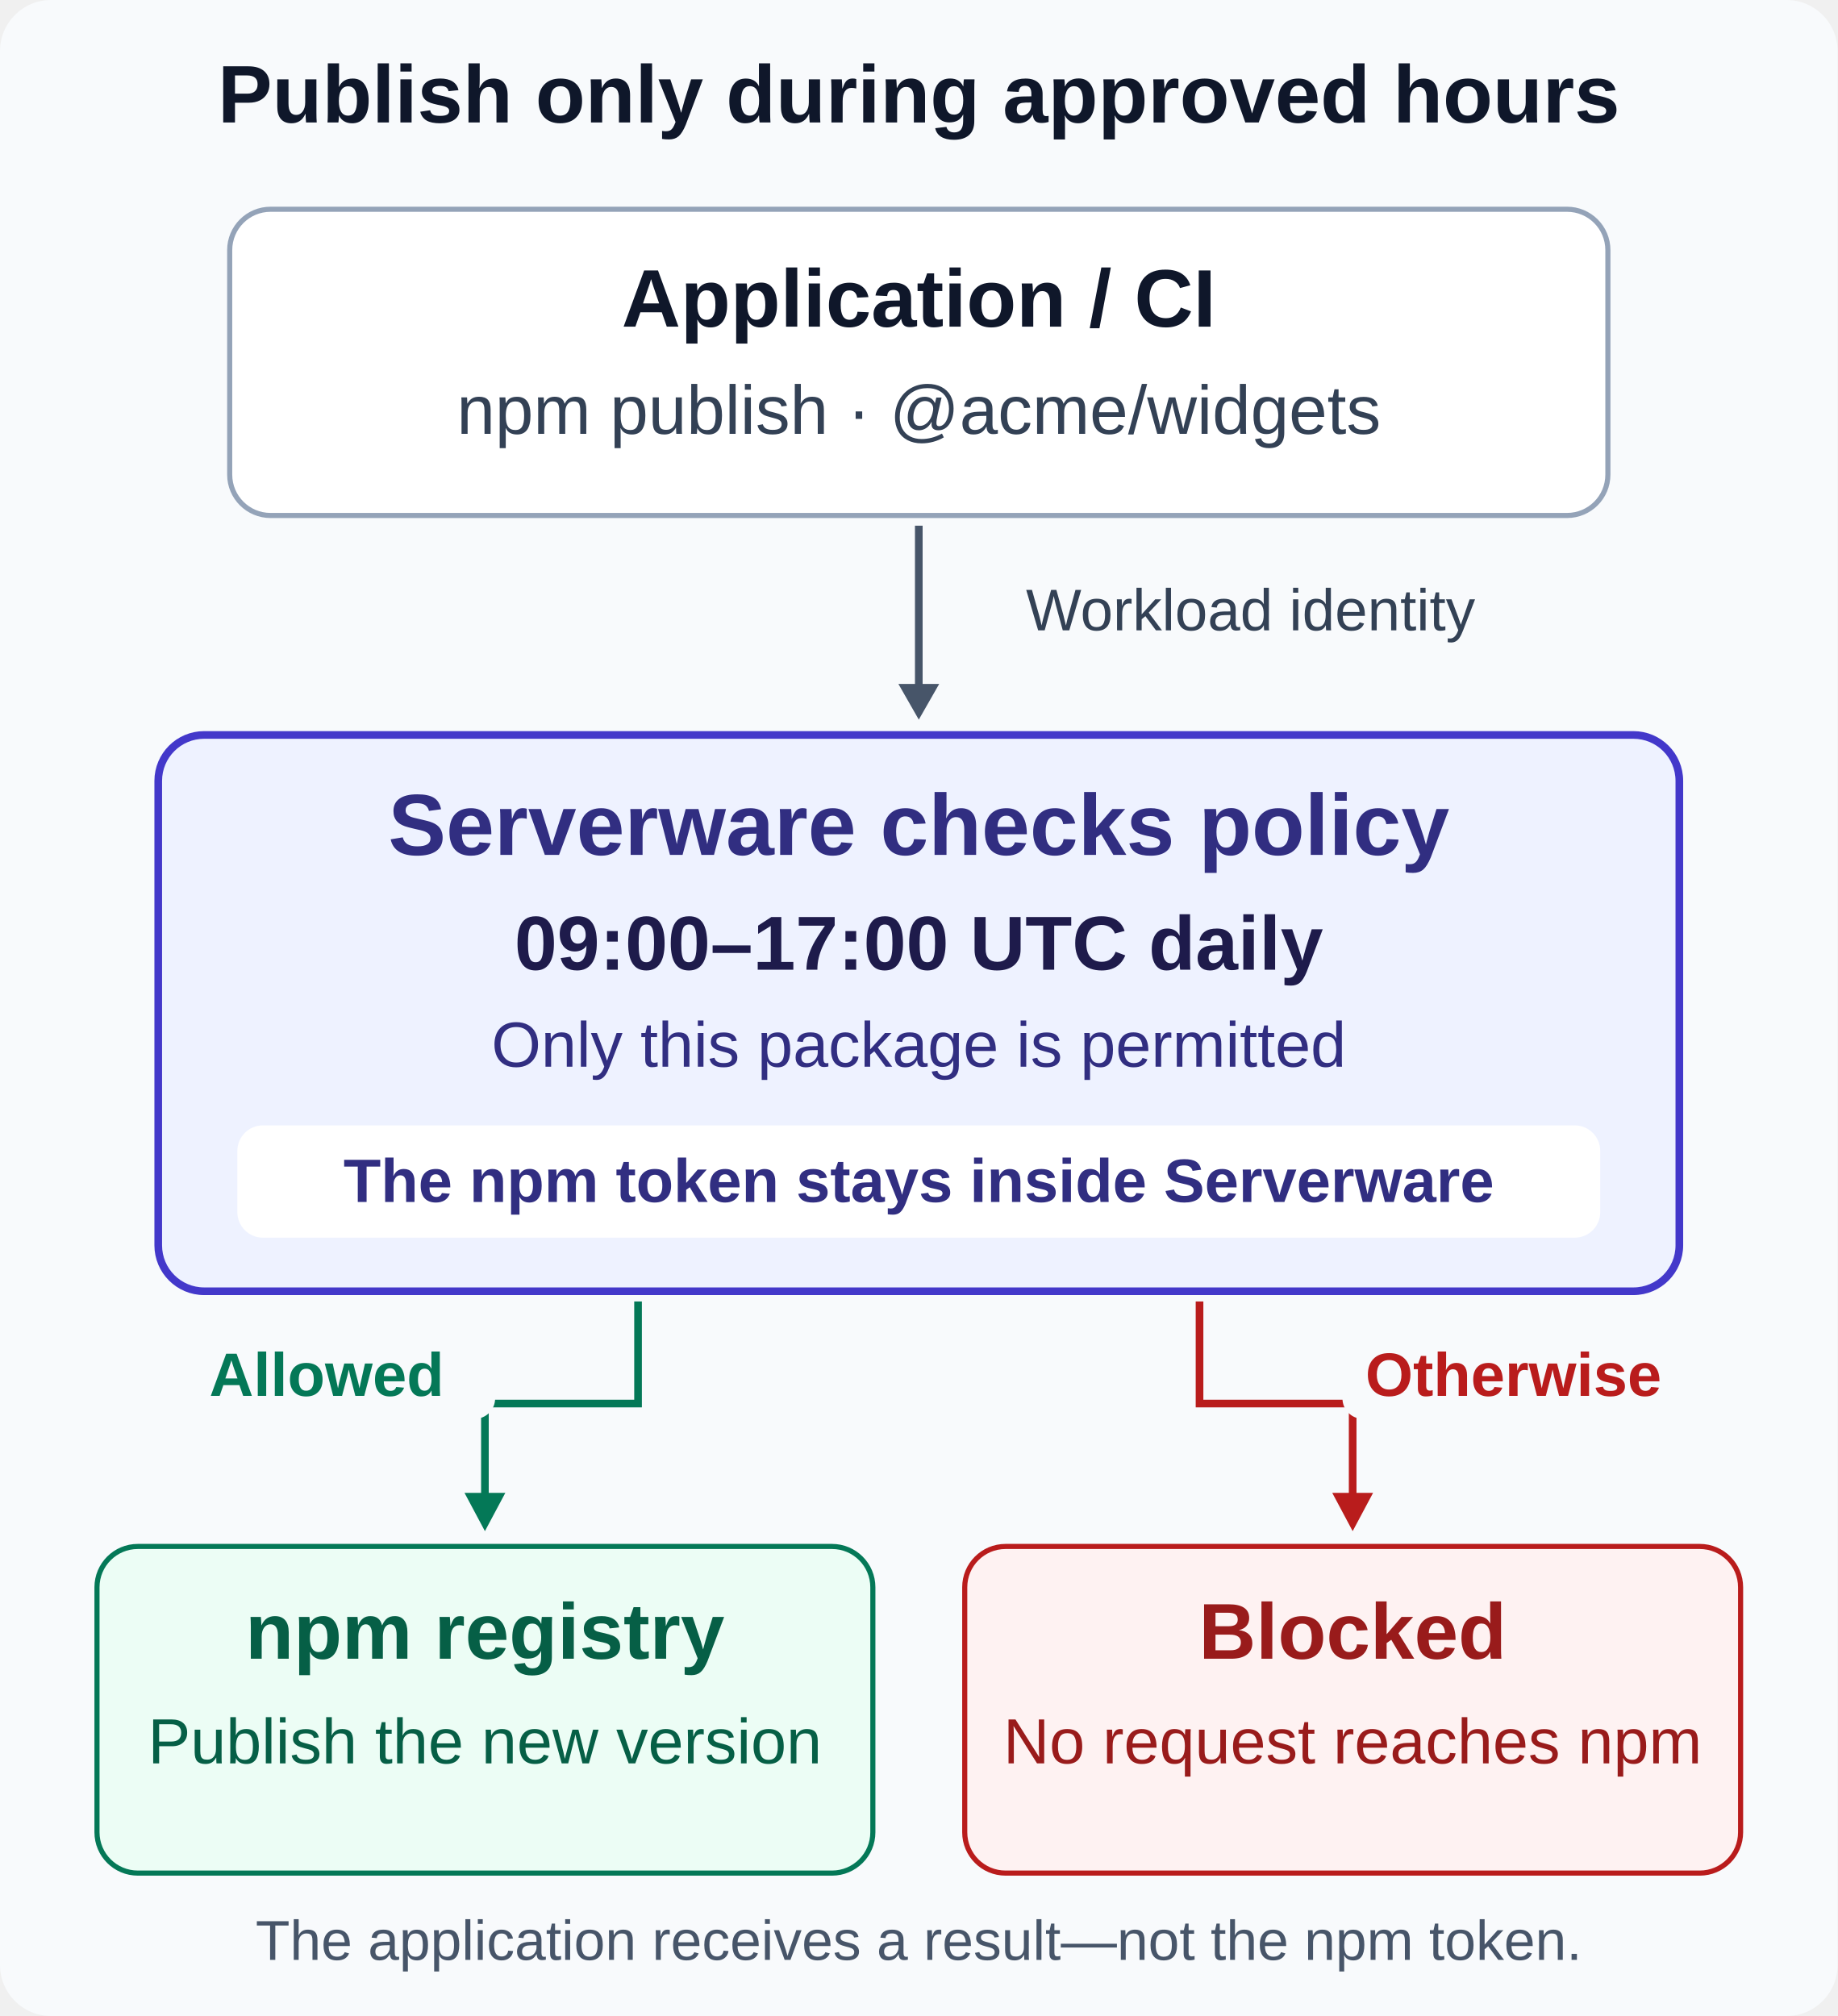
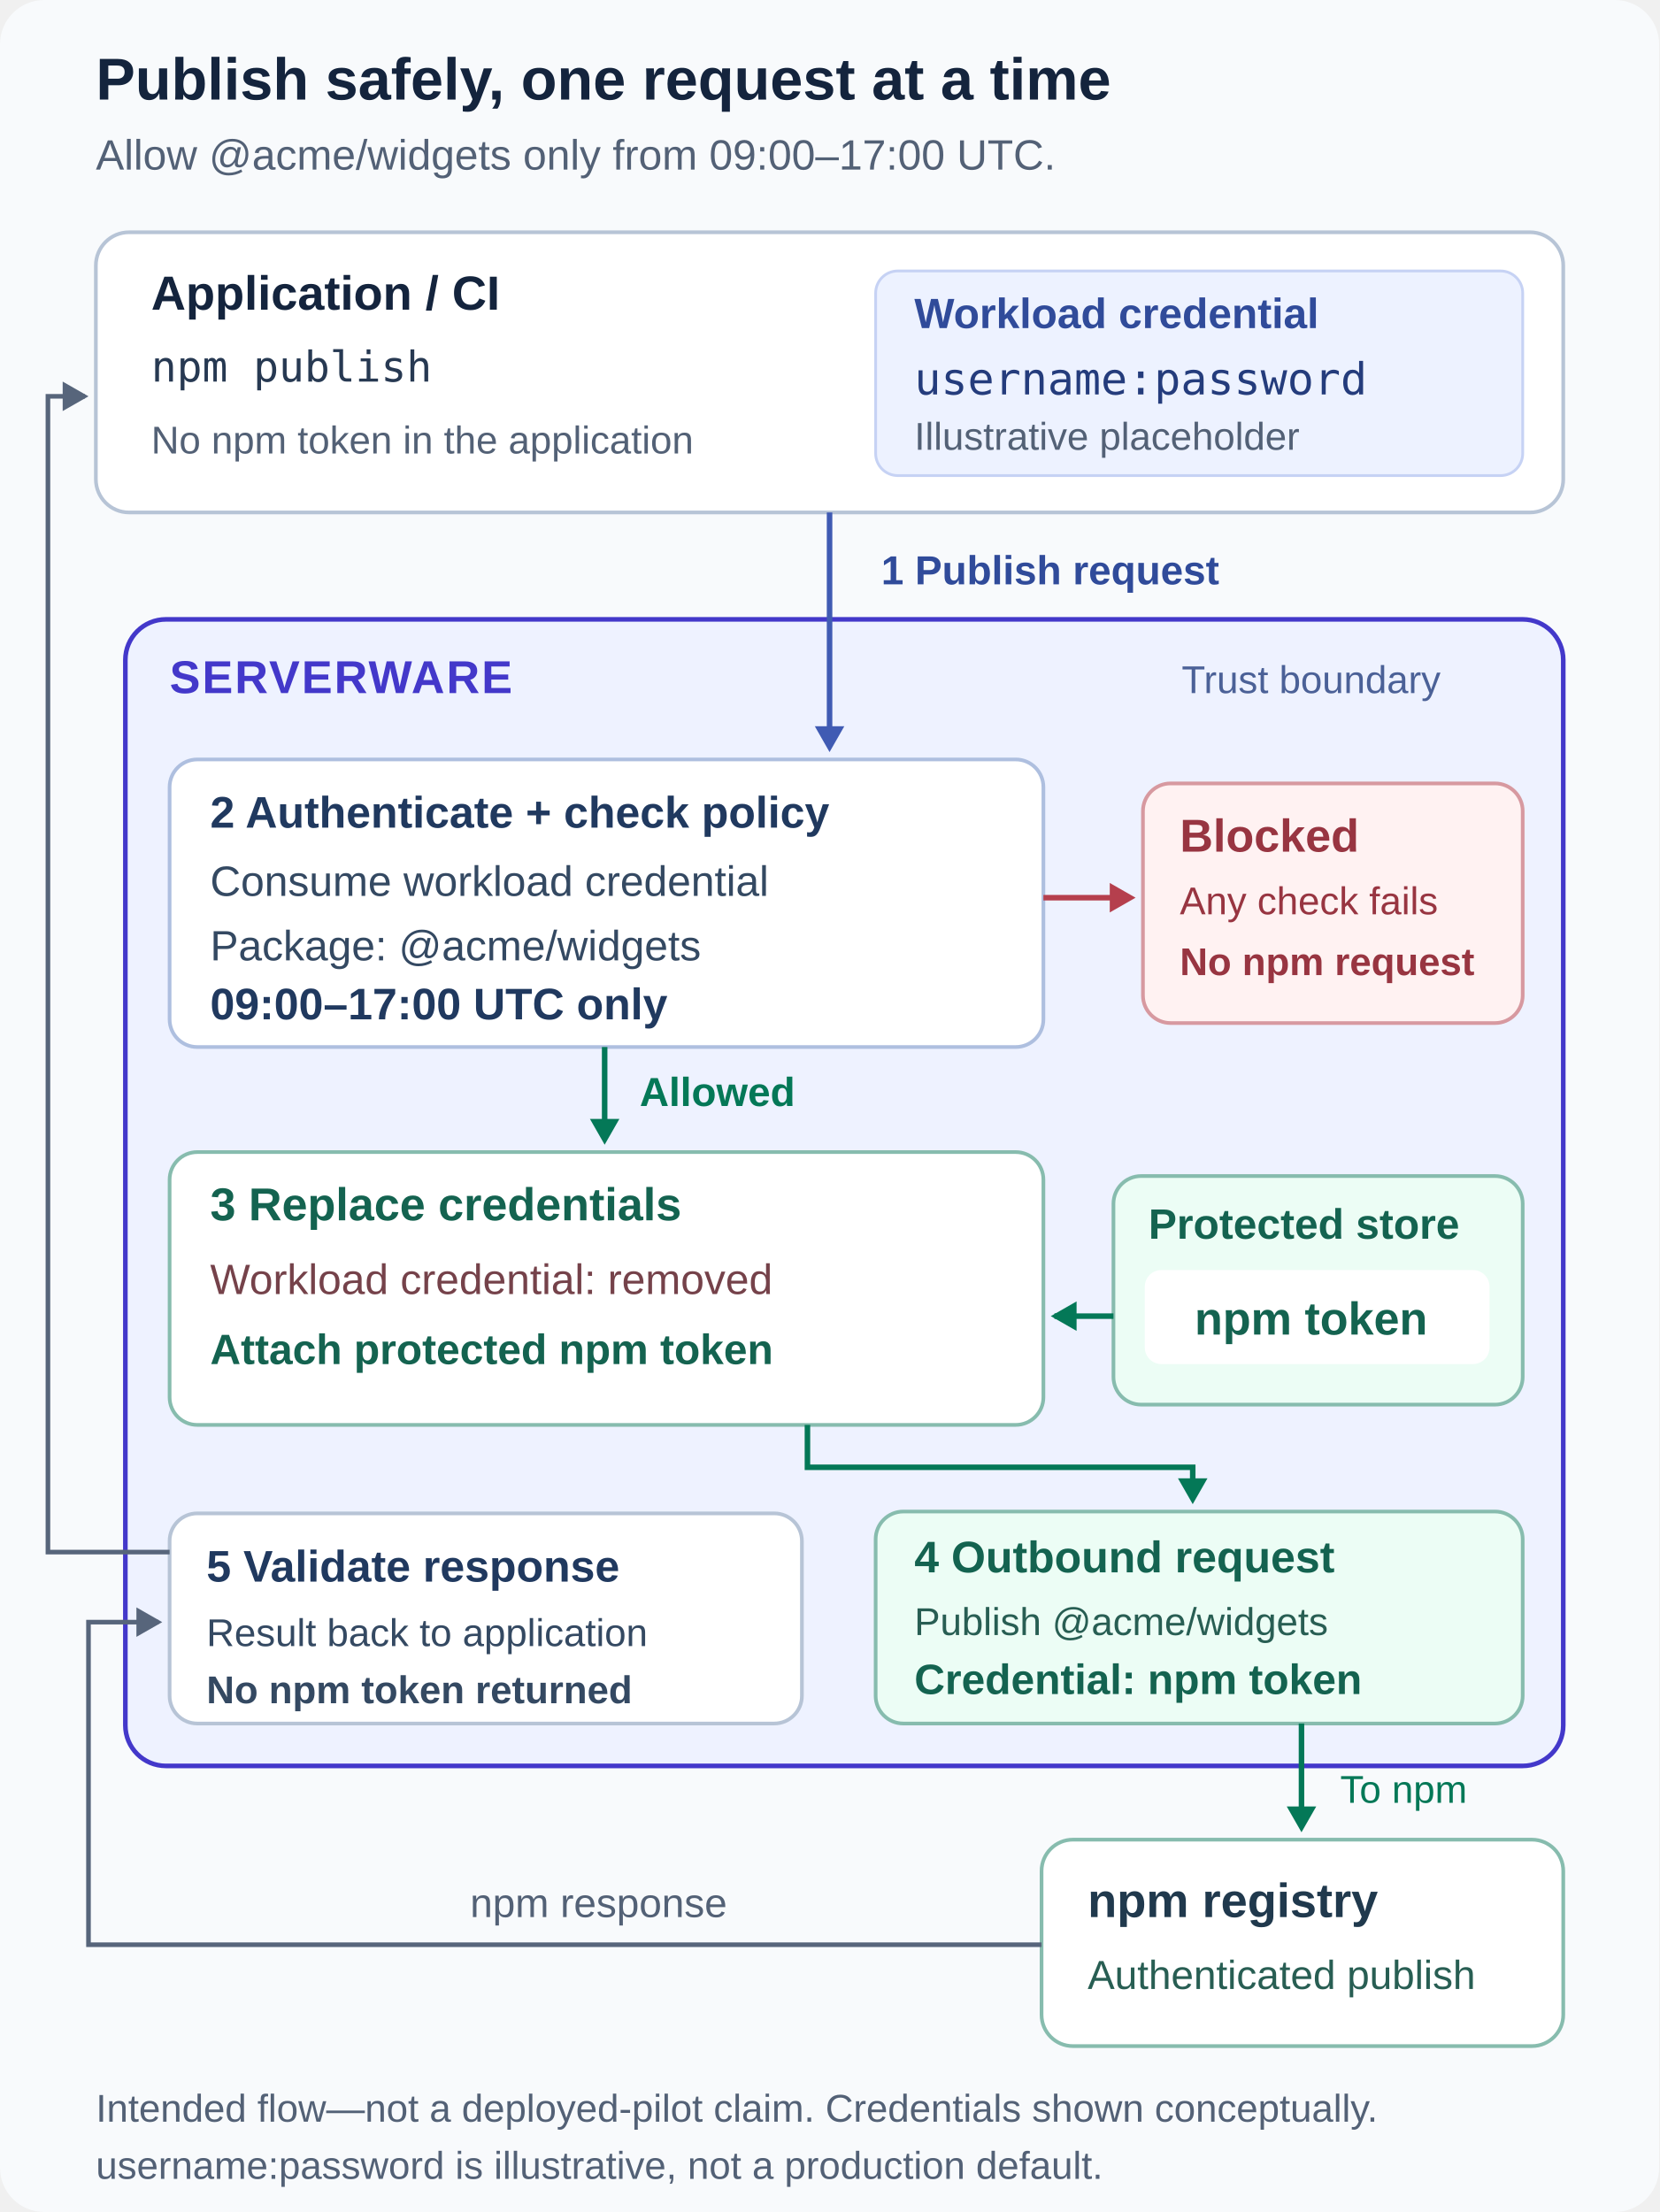
- <svg xmlns="http://www.w3.org/2000/svg" width="720" height="790" viewBox="0 0 720 790" role="img" aria-labelledby="title desc">
-   <defs>
-     <marker id="arrow" viewBox="0 0 10 10" refX="9" refY="5" markerWidth="8" markerHeight="8" orient="auto-start-reverse">
-       <path d="M0 0L10 5L0 10Z" fill="#475569" />
-     </marker>
-     <marker id="yes" viewBox="0 0 10 10" refX="9" refY="5" markerWidth="8" markerHeight="8" orient="auto">
-       <path d="M0 0L10 5L0 10Z" fill="#047857" />
-     </marker>
-     <marker id="no" viewBox="0 0 10 10" refX="9" refY="5" markerWidth="8" markerHeight="8" orient="auto">
-       <path d="M0 0L10 5L0 10Z" fill="#b91c1c" />
-     </marker>
-   </defs>
-   <rect width="720" height="790" rx="20" fill="#f8fafc" />
-   <g font-family="Arial, Helvetica, sans-serif" text-anchor="middle">
-     <text x="360" y="48" fill="#0f172a" font-size="32" font-weight="700">Publish only during approved hours</text>
-     <rect x="90" y="82" width="540" height="120" rx="16" fill="#fff" stroke="#94a3b8" stroke-width="2" />
-     <text x="360" y="128" fill="#0f172a" font-size="32" font-weight="700">Application / CI</text>
-     <text x="360" y="170" fill="#334155" font-size="27">npm publish · @acme/widgets</text>
-     <path d="M360 206V270" fill="none" stroke="#475569" stroke-width="3" />
-     <path d="M352 268L360 282L368 268Z" fill="#475569" />
-     <rect x="373" y="222" width="238" height="34" rx="8" fill="#f8fafc" />
-     <text x="490" y="247" fill="#334155" font-size="23">Workload identity</text>
-     <rect x="62" y="288" width="596" height="218" rx="18" fill="#eef2ff" stroke="#4338ca" stroke-width="3" />
-     <text x="360" y="335" fill="#312e81" font-size="34" font-weight="700">Serverware checks policy</text>
-     <text x="360" y="380" fill="#1e1b4b" font-size="30" font-weight="700">09:00–17:00 UTC daily</text>
-     <text x="360" y="418" fill="#312e81" font-size="25">Only this package is permitted</text>
-     <rect x="93" y="441" width="534" height="44" rx="10" fill="#fff" />
-     <text x="360" y="471" fill="#312e81" font-size="24" font-weight="700">The npm token stays inside Serverware</text>
-     <path d="M250 510V550H190V587" fill="none" stroke="#047857" stroke-width="3" />
-     <path d="M182 585L190 600L198 585Z" fill="#047857" />
-     <path d="M470 510V550H530V587" fill="none" stroke="#b91c1c" stroke-width="3" />
-     <path d="M522 585L530 600L538 585Z" fill="#b91c1c" />
-     <rect x="62" y="521" width="132" height="35" rx="8" fill="#f8fafc" />
-     <text x="128" y="547" fill="#047857" font-size="24" font-weight="700">Allowed</text>
-     <rect x="526" y="521" width="134" height="35" rx="8" fill="#f8fafc" />
-     <text x="593" y="547" fill="#b91c1c" font-size="24" font-weight="700">Otherwise</text>
-     <rect x="38" y="606" width="304" height="128" rx="16" fill="#ecfdf5" stroke="#047857" stroke-width="2" />
-     <text x="190" y="650" fill="#065f46" font-size="31" font-weight="700">npm registry</text>
-     <text x="190" y="691" fill="#065f46" font-size="25">Publish the new version</text>
-     <rect x="378" y="606" width="304" height="128" rx="16" fill="#fef2f2" stroke="#b91c1c" stroke-width="2" />
-     <text x="530" y="650" fill="#991b1b" font-size="31" font-weight="700">Blocked</text>
-     <text x="530" y="691" fill="#991b1b" font-size="25">No request reaches npm</text>
-     <text x="360" y="768" fill="#475569" font-size="22">The application receives a result—not the npm token.</text>
+ <svg xmlns="http://www.w3.org/2000/svg" width="900" height="1200" viewBox="0 0 900 1200" role="img" aria-labelledby="title desc">
+   <rect width="900" height="1200" rx="24" fill="#f8fafc" />
+   <g font-family="Arial, Helvetica, sans-serif">
+     <text x="52" y="54" fill="#14243d" font-size="32" font-weight="700">Publish safely, one request at a time</text>
+     <text x="52" y="92" fill="#536176" font-size="23">Allow @acme/widgets only from 09:00–17:00 UTC.</text>
+     <rect x="52" y="126" width="796" height="152" rx="18" fill="#ffffff" stroke="#b7c4d6" stroke-width="2" />
+     <text x="82" y="168" fill="#14243d" font-size="26" font-weight="700">Application / CI</text>
+     <text x="82" y="207" fill="#273952" font-family="monospace" font-size="23">npm publish</text>
+     <text x="82" y="246" fill="#536176" font-size="21">No npm token in the application</text>
+     <rect x="475" y="147" width="351" height="111" rx="12" fill="#edf2ff" stroke="#c6d2f4" stroke-width="1.5" />
+     <text x="496" y="178" fill="#304b9a" font-size="23" font-weight="700">Workload credential</text>
+     <text x="496" y="214" fill="#243c7c" font-family="monospace" font-size="24">username:password</text>
+     <text x="496" y="244" fill="#536176" font-size="21">Illustrative placeholder</text>
+     <rect x="68" y="336" width="780" height="622" rx="22" fill="#eef2ff" stroke="#4338ca" stroke-width="2.5" />
+     <text x="92" y="376" fill="#4338ca" font-size="25" font-weight="700" letter-spacing="1">SERVERWARE</text>
+     <text x="641" y="376" fill="#4b6197" font-size="21">Trust boundary</text>
+     <path d="M450 278V404" fill="none" stroke="#405bb3" stroke-width="3" />
+     <path d="M442 394L450 408L458 394Z" fill="#405bb3" />
+     <rect x="466" y="293" width="246" height="31" rx="7" fill="#f8fafc" />
+     <text x="478" y="317" fill="#304b9a" font-size="22" font-weight="700">1  Publish request</text>
+     <rect x="92" y="412" width="474" height="156" rx="15" fill="#ffffff" stroke="#aebfdf" stroke-width="2" />
+     <text x="114" y="449" fill="#20395f" font-size="24" font-weight="700">2  Authenticate + check policy</text>
+     <text x="114" y="486" fill="#344962" font-size="23">Consume workload credential</text>
+     <text x="114" y="521" fill="#344962" font-size="23">Package: @acme/widgets</text>
+     <text x="114" y="553" fill="#20395f" font-size="24" font-weight="700">09:00–17:00 UTC only</text>
+     <path d="M566 487H608" fill="none" stroke="#b53f4d" stroke-width="3" />
+     <path d="M602 479L616 487L602 495Z" fill="#b53f4d" />
+     <rect x="620" y="425" width="206" height="130" rx="15" fill="#fff2f2" stroke="#d799a0" stroke-width="2" />
+     <text x="640" y="462" fill="#983541" font-size="25" font-weight="700">Blocked</text>
+     <text x="640" y="496" fill="#983541" font-size="21">Any check fails</text>
+     <text x="640" y="529" fill="#983541" font-size="21" font-weight="700">No npm request</text>
+     <path d="M328 568V617" fill="none" stroke="#047857" stroke-width="3" />
+     <path d="M320 607L328 621L336 607Z" fill="#047857" />
+     <text x="347" y="600" fill="#047857" font-size="22" font-weight="700">Allowed</text>
+     <rect x="92" y="625" width="474" height="148" rx="15" fill="#ffffff" stroke="#87bcae" stroke-width="2" />
+     <text x="114" y="662" fill="#146350" font-size="25" font-weight="700">3  Replace credentials</text>
+     <text x="114" y="702" fill="#75424a" font-size="23">Workload credential: removed</text>
+     <text x="114" y="740" fill="#146350" font-size="23" font-weight="700">Attach protected npm token</text>
+     <rect x="604" y="638" width="222" height="124" rx="15" fill="#ecfdf5" stroke="#87bcae" stroke-width="2" />
+     <text x="623" y="672" fill="#146350" font-size="23" font-weight="700">Protected store</text>
+     <rect x="621" y="689" width="187" height="51" rx="9" fill="#ffffff" />
+     <text x="648" y="724" fill="#146350" font-size="25" font-weight="700">npm token</text>
+     <path d="M604 714H572" fill="none" stroke="#047857" stroke-width="3" />
+     <path d="M584 706L570 714L584 722Z" fill="#047857" />
+     <path d="M438 773V796H647V812" fill="none" stroke="#047857" stroke-width="3" />
+     <path d="M639 802L647 816L655 802Z" fill="#047857" />
+     <rect x="475" y="820" width="351" height="115" rx="15" fill="#ecfdf5" stroke="#87bcae" stroke-width="2" />
+     <text x="496" y="853" fill="#146350" font-size="24" font-weight="700">4  Outbound request</text>
+     <text x="496" y="887" fill="#285e53" font-size="21">Publish @acme/widgets</text>
+     <text x="496" y="919" fill="#146350" font-size="23" font-weight="700">Credential: npm token</text>
+     <path d="M706 935V990" fill="none" stroke="#047857" stroke-width="3" />
+     <path d="M698 980L706 994L714 980Z" fill="#047857" />
+     <text x="727" y="978" fill="#047857" font-size="21">To npm</text>
+     <rect x="565" y="998" width="283" height="112" rx="17" fill="#ffffff" stroke="#87bcae" stroke-width="2" />
+     <text x="590" y="1040" fill="#20394d" font-size="26" font-weight="700">npm registry</text>
+     <text x="590" y="1079" fill="#285e53" font-size="22">Authenticated publish</text>
+     <path d="M565 1055H48V880H86" fill="none" stroke="#57657b" stroke-width="2.5" />
+     <path d="M74 872L88 880L74 888Z" fill="#57657b" />
+     <text x="255" y="1040" fill="#536176" font-size="22">npm response</text>
+     <rect x="92" y="821" width="343" height="114" rx="15" fill="#ffffff" stroke="#b7c4d6" stroke-width="2" />
+     <text x="112" y="858" fill="#20395f" font-size="24" font-weight="700">5  Validate response</text>
+     <text x="112" y="893" fill="#344962" font-size="21">Result back to application</text>
+     <text x="112" y="924" fill="#344962" font-size="21" font-weight="700">No npm token returned</text>
+     <path d="M92 842H26V215H46" fill="none" stroke="#57657b" stroke-width="2.5" />
+     <path d="M34 207L48 215L34 223Z" fill="#57657b" />
+     <text x="52" y="1151" fill="#536176" font-size="21">Intended flow—not a deployed-pilot claim. Credentials shown conceptually.</text>
+     <text x="52" y="1182" fill="#536176" font-size="21">username:password is illustrative, not a production default.</text>
  </g>
</svg>
